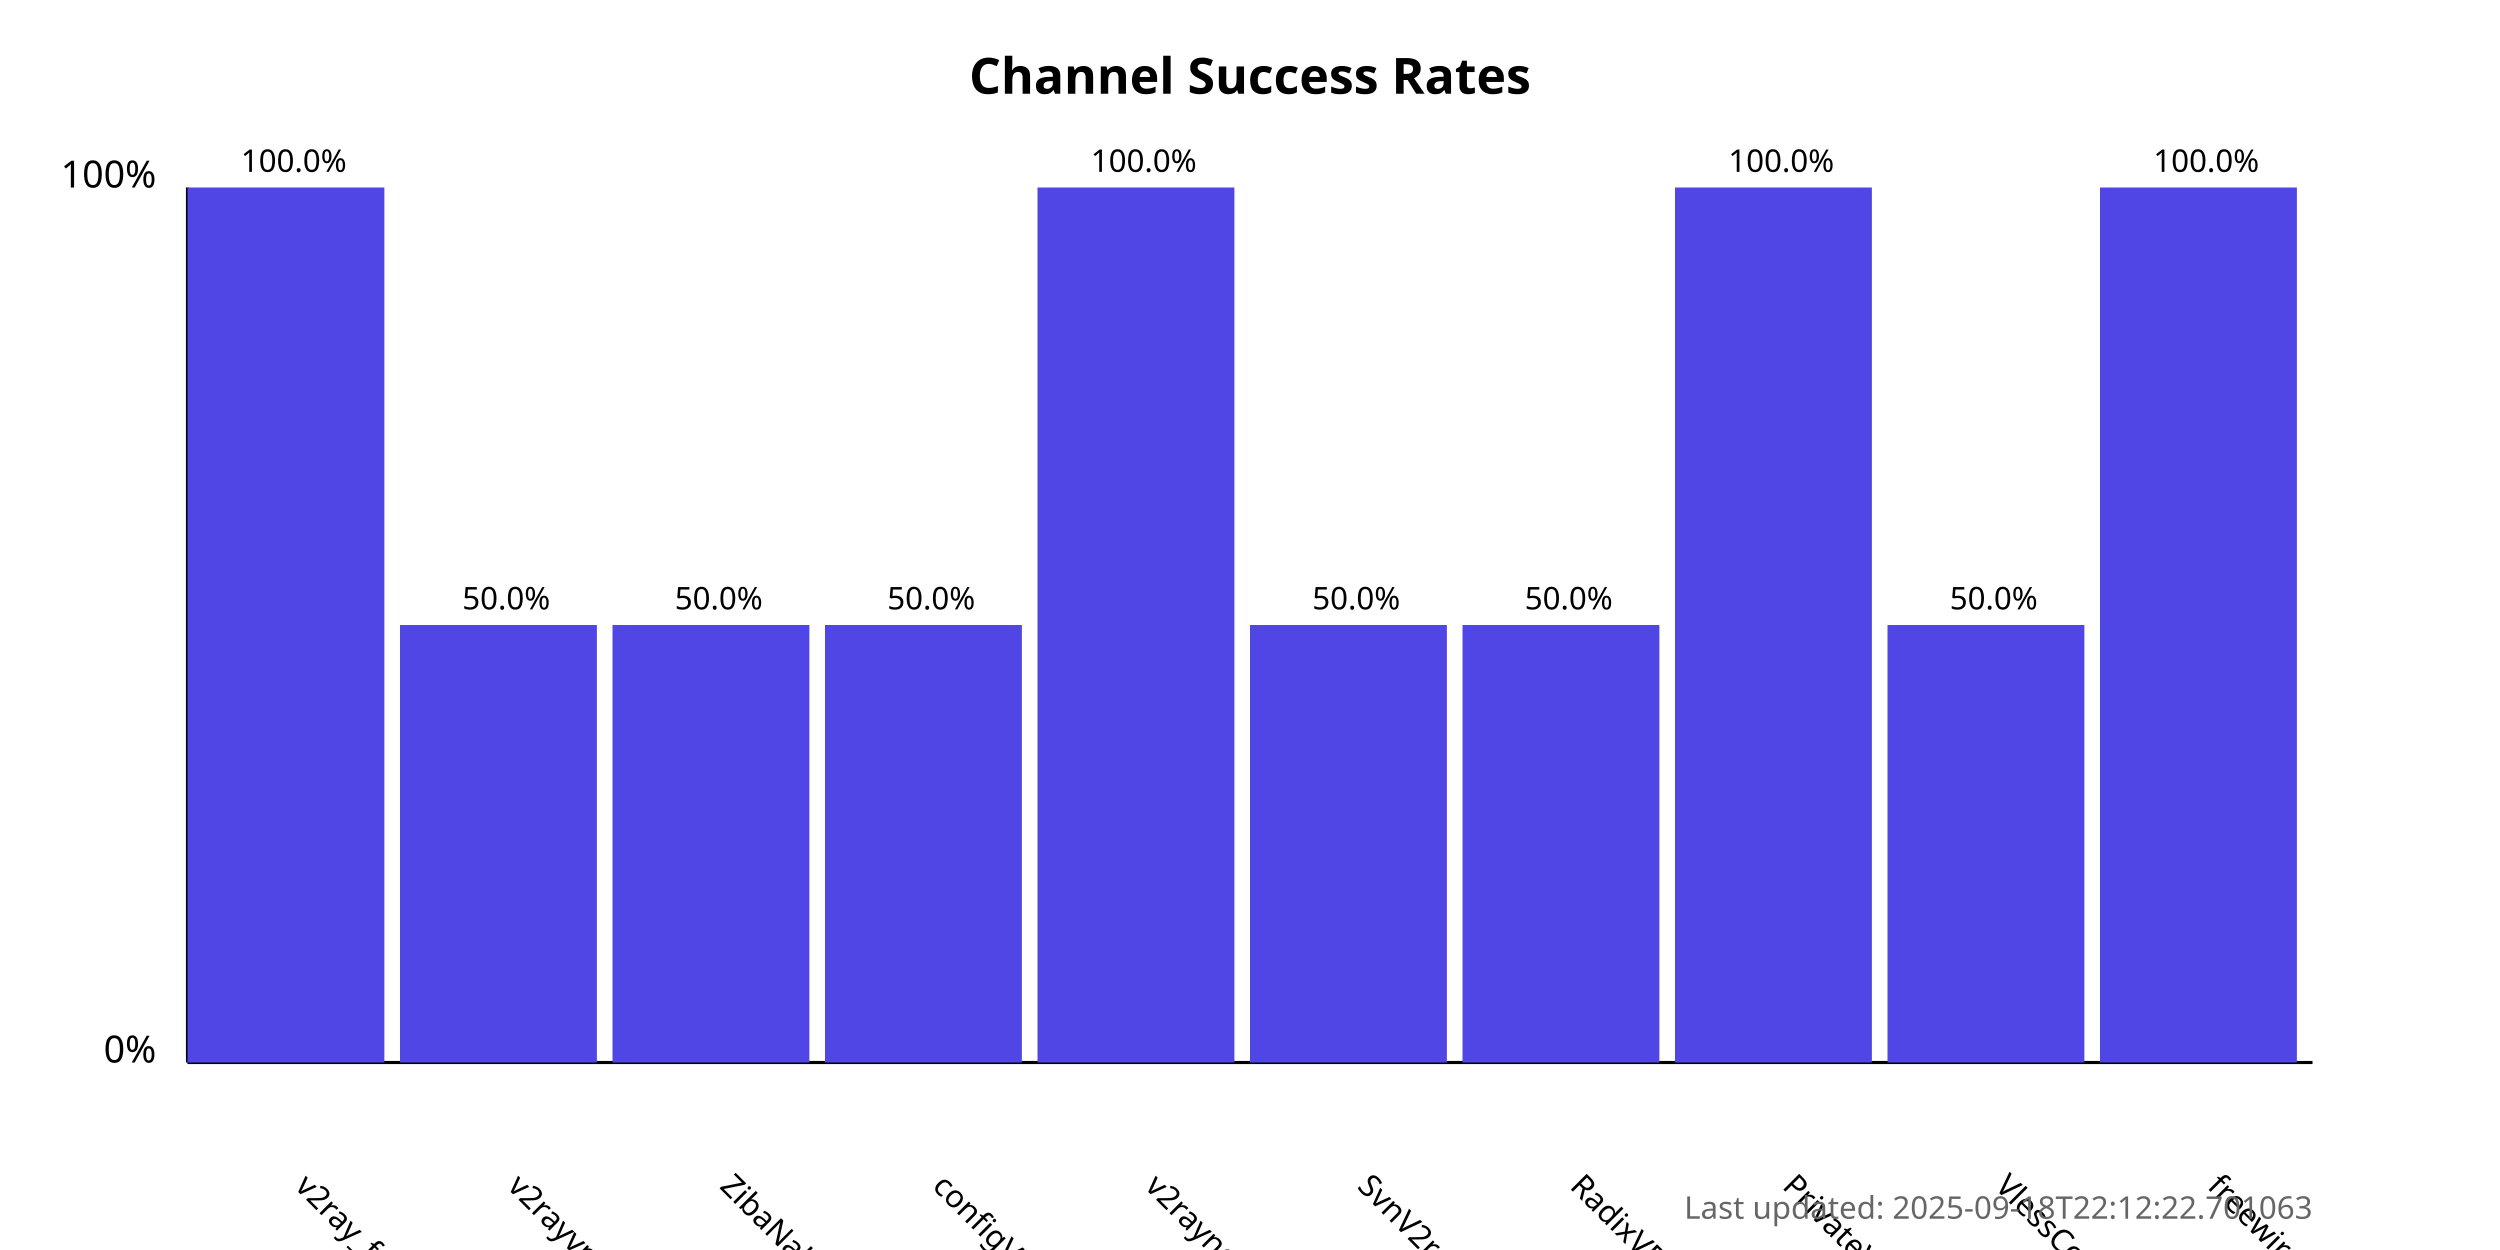
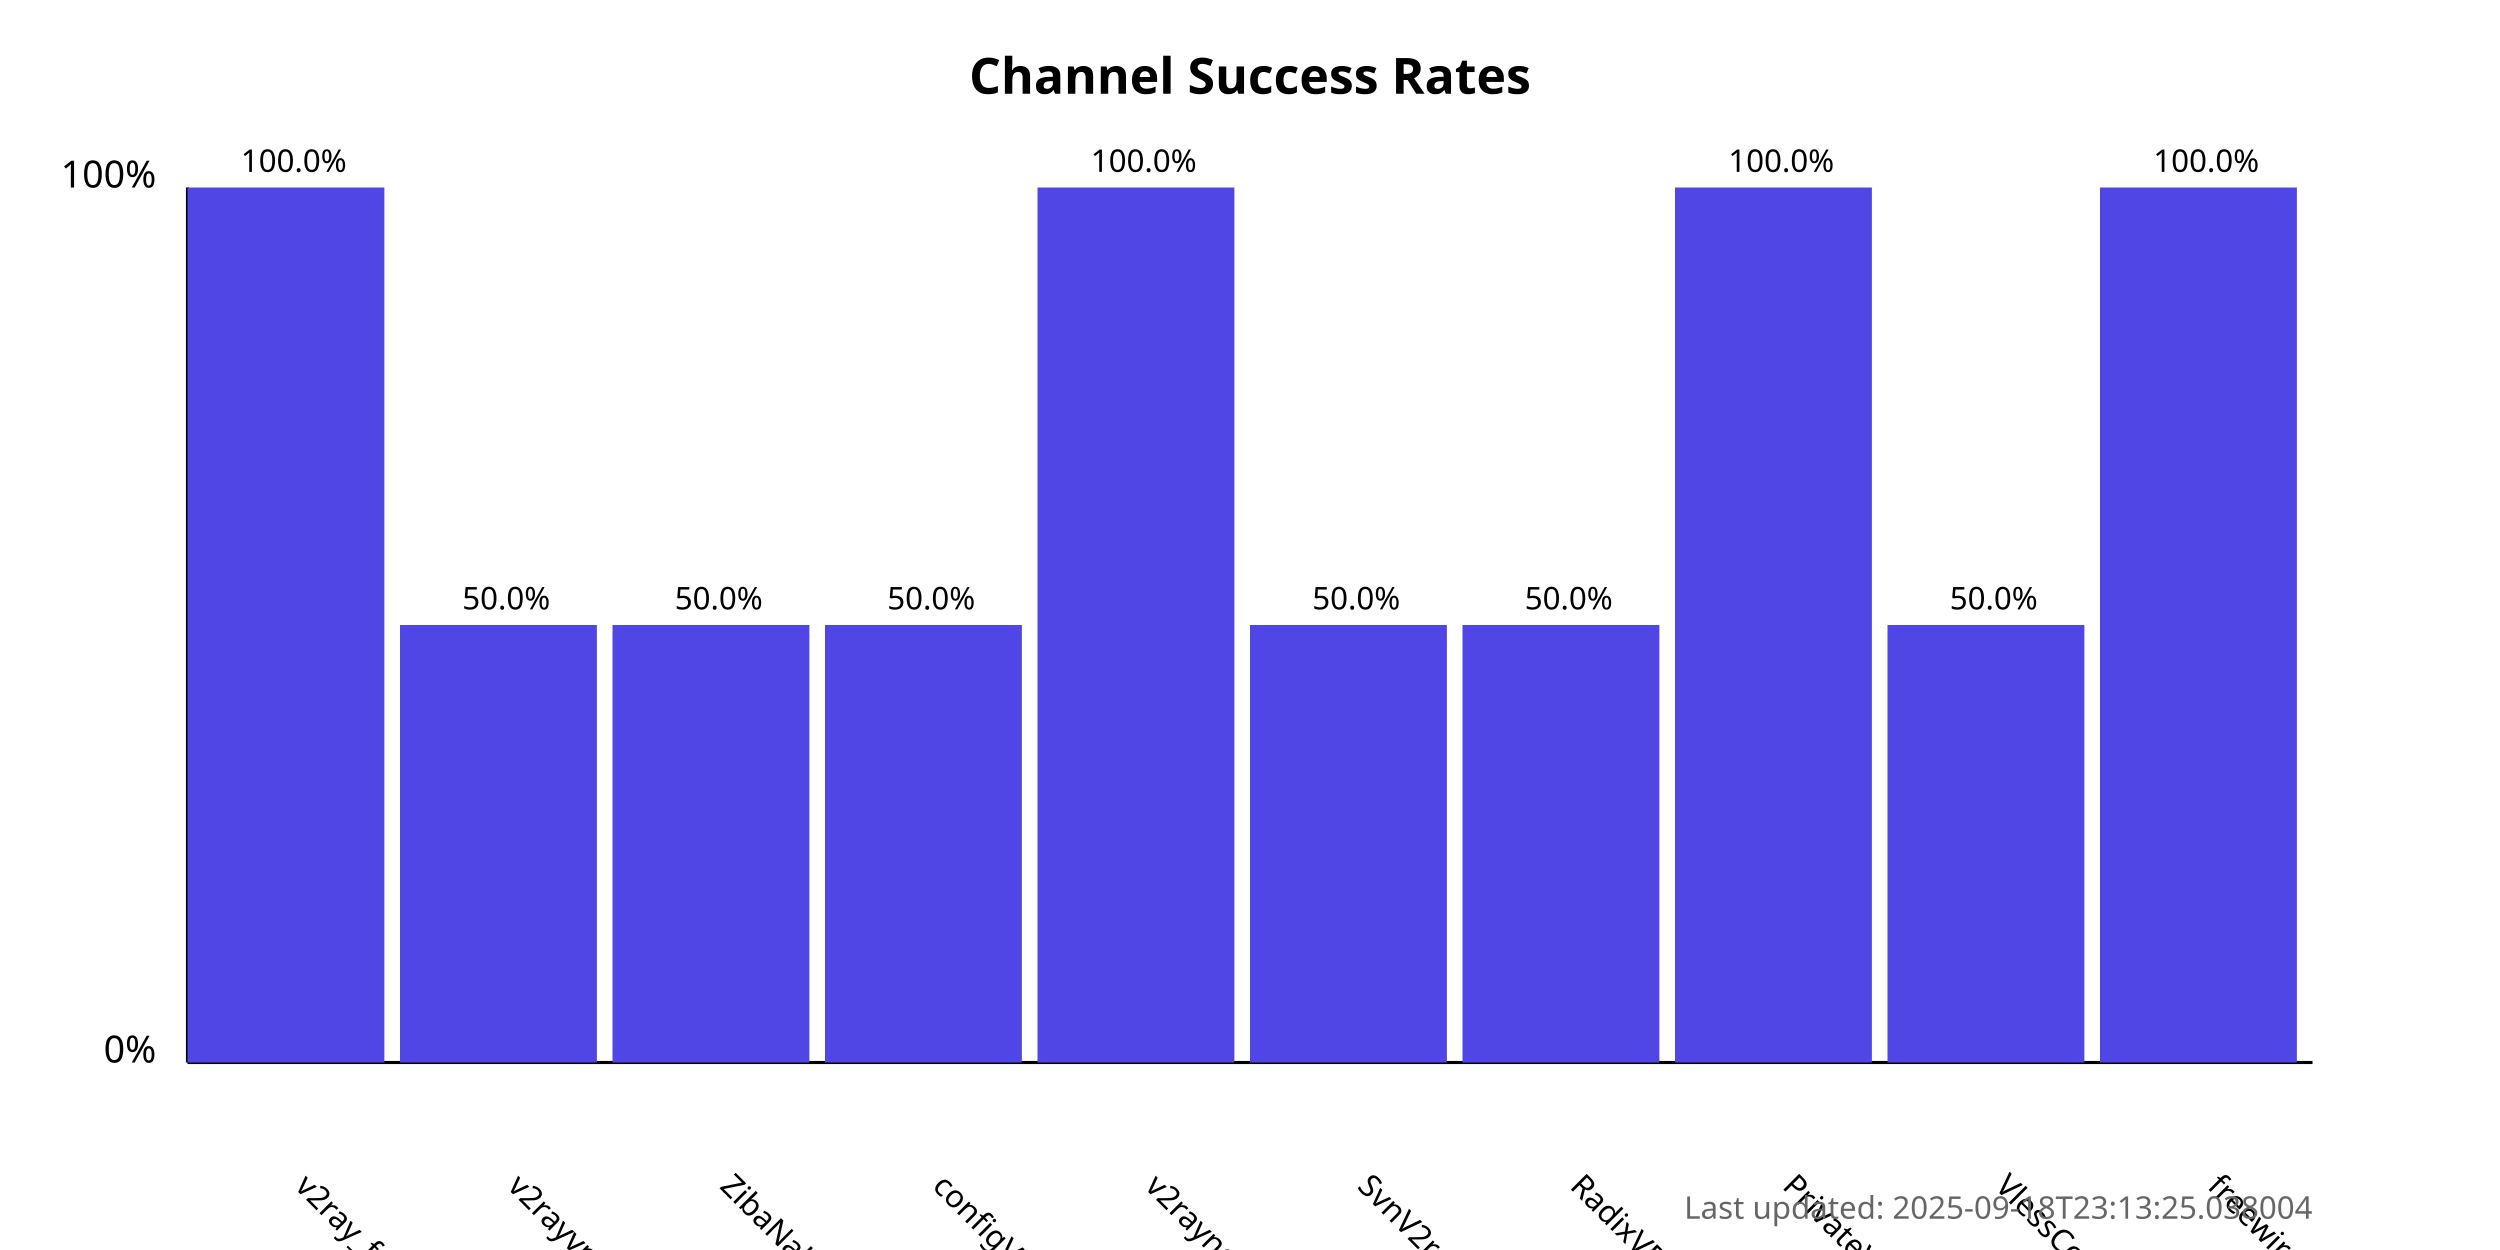
<svg xmlns="http://www.w3.org/2000/svg" width="800" height="400">
  <style>
            .chart-title { font: bold 16px sans-serif; }
            .axis-label { font: 12px sans-serif; }
            .tick-label { font: 10px sans-serif; }
            .bar { fill: #4f46e5; }
            .bar:hover { fill: #6366f1; }
            .timestamp { font: 10px sans-serif; fill: #666; }
        </style>
  <text x="400.0" y="30" text-anchor="middle" class="chart-title">
            Channel Success Rates
        </text>
  <line x1="60" y1="340" x2="60" y2="60" stroke="black" stroke-width="1" />
  <line x1="60" y1="340" x2="740" y2="340" stroke="black" stroke-width="1" />
  <text x="50" y="340" text-anchor="end" class="axis-label">0%</text>
  <text x="50" y="60" text-anchor="end" class="axis-label">100%</text>
  <g>
    <rect x="60" y="60.0" width="63.0" height="280.0" class="bar" />
    <text x="94.0" y="380" transform="rotate(45, 94.0, 380)" text-anchor="start" class="tick-label">
                v2ray_free_conf
            </text>
    <text x="94.0" y="55.0" text-anchor="middle" class="tick-label">
                100.0%
            </text>
  </g>
  <g>
    <rect x="128.0" y="200.0" width="63.0" height="140.0" class="bar" />
    <text x="162.0" y="380" transform="rotate(45, 162.0, 380)" text-anchor="start" class="tick-label">
                v2rayvpno
            </text>
    <text x="162.0" y="195.0" text-anchor="middle" class="tick-label">
                50.0%
            </text>
  </g>
  <g>
    <rect x="196.0" y="200.0" width="63.0" height="140.0" class="bar" />
    <text x="230.0" y="380" transform="rotate(45, 230.0, 380)" text-anchor="start" class="tick-label">
                ZibaNabz
            </text>
    <text x="230.0" y="195.0" text-anchor="middle" class="tick-label">
                50.0%
            </text>
  </g>
  <g>
    <rect x="264.0" y="200.0" width="63.0" height="140.0" class="bar" />
    <text x="298.0" y="380" transform="rotate(45, 298.0, 380)" text-anchor="start" class="tick-label">
                configV2rayForFree
            </text>
    <text x="298.0" y="195.0" text-anchor="middle" class="tick-label">
                50.0%
            </text>
  </g>
  <g>
    <rect x="332.0" y="60.0" width="63.0" height="280.0" class="bar" />
    <text x="366.0" y="380" transform="rotate(45, 366.0, 380)" text-anchor="start" class="tick-label">
                v2rayngvpn
            </text>
    <text x="366.0" y="55.0" text-anchor="middle" class="tick-label">
                100.0%
            </text>
  </g>
  <g>
    <rect x="400.0" y="200.0" width="63.0" height="140.0" class="bar" />
    <text x="434.0" y="380" transform="rotate(45, 434.0, 380)" text-anchor="start" class="tick-label">
                SvnV2ray
            </text>
    <text x="434.0" y="195.0" text-anchor="middle" class="tick-label">
                50.0%
            </text>
  </g>
  <g>
    <rect x="468.0" y="200.0" width="63.0" height="140.0" class="bar" />
    <text x="502.0" y="380" transform="rotate(45, 502.0, 380)" text-anchor="start" class="tick-label">
                RadixVPN
            </text>
    <text x="502.0" y="195.0" text-anchor="middle" class="tick-label">
                50.0%
            </text>
  </g>
  <g>
    <rect x="536.0" y="60.0" width="63.0" height="280.0" class="bar" />
    <text x="570.0" y="380" transform="rotate(45, 570.0, 380)" text-anchor="start" class="tick-label">
                PrivateVPNs
            </text>
    <text x="570.0" y="55.0" text-anchor="middle" class="tick-label">
                100.0%
            </text>
  </g>
  <g>
    <rect x="604.0" y="200.0" width="63.0" height="140.0" class="bar" />
    <text x="638.0" y="380" transform="rotate(45, 638.0, 380)" text-anchor="start" class="tick-label">
                VlessConfig
            </text>
    <text x="638.0" y="195.0" text-anchor="middle" class="tick-label">
                50.0%
            </text>
  </g>
  <g>
    <rect x="672.0" y="60.0" width="63.0" height="280.0" class="bar" />
    <text x="706.0" y="380" transform="rotate(45, 706.0, 380)" text-anchor="start" class="tick-label">
                freewireguard
            </text>
    <text x="706.0" y="55.0" text-anchor="middle" class="tick-label">
                100.0%
            </text>
  </g>
  <text x="740" y="390" text-anchor="end" class="timestamp">
-             Last updated: 2025-09-18T22:12:22.701063
+             Last updated: 2025-09-18T23:13:25.038004
        </text>
</svg>
